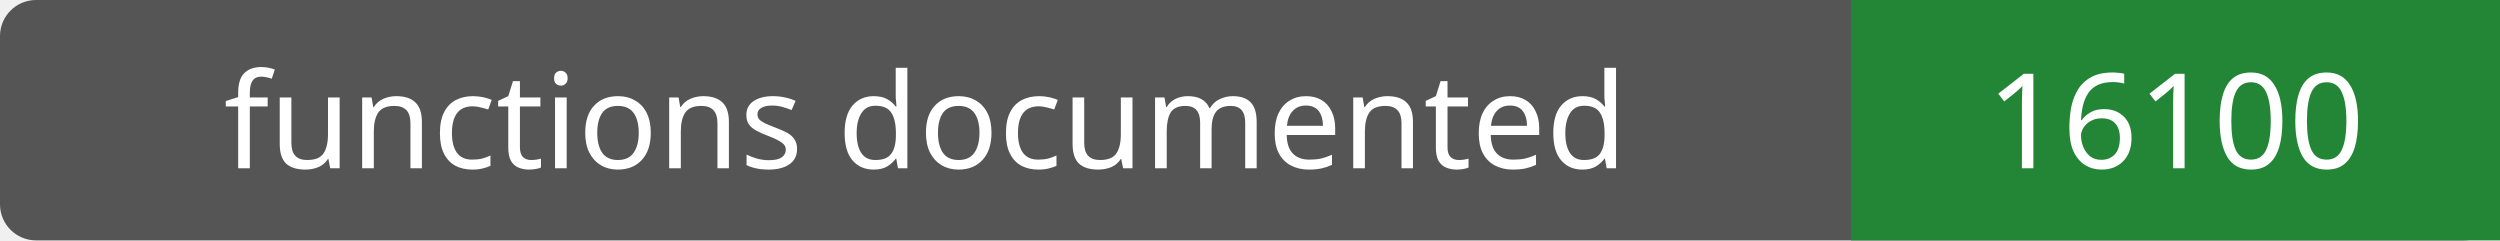
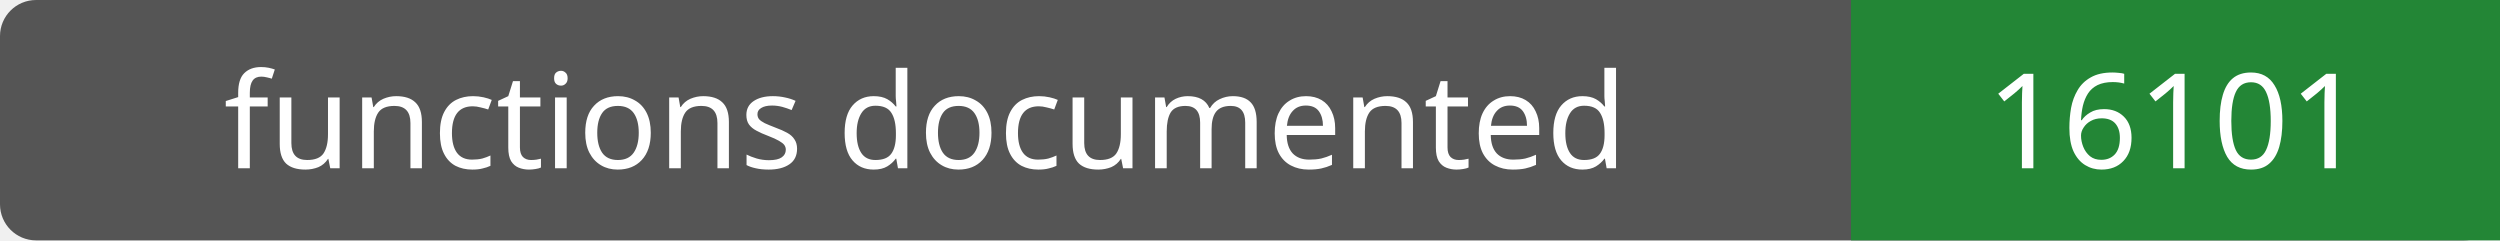
- <svg xmlns="http://www.w3.org/2000/svg" width="208" height="20" role="img" aria-label="functions documented: 16100">
+ <svg xmlns="http://www.w3.org/2000/svg" width="208" height="20" role="img" aria-label="functions documented: 16101">
  <rect width="208" height="20" rx="3" fill="#555" />
  <path fill="#238636" d="M154 0h54v20H154z" />
  <g fill="#fff" text-anchor="middle" font-family="Verdana,sans-serif" font-size="11">
    <text x="77.0" y="14">functions documented</text>
-     <text x="181.0" y="14">16100</text>
+     <text x="181.0" y="14">16101</text>
  </g>
</svg>
